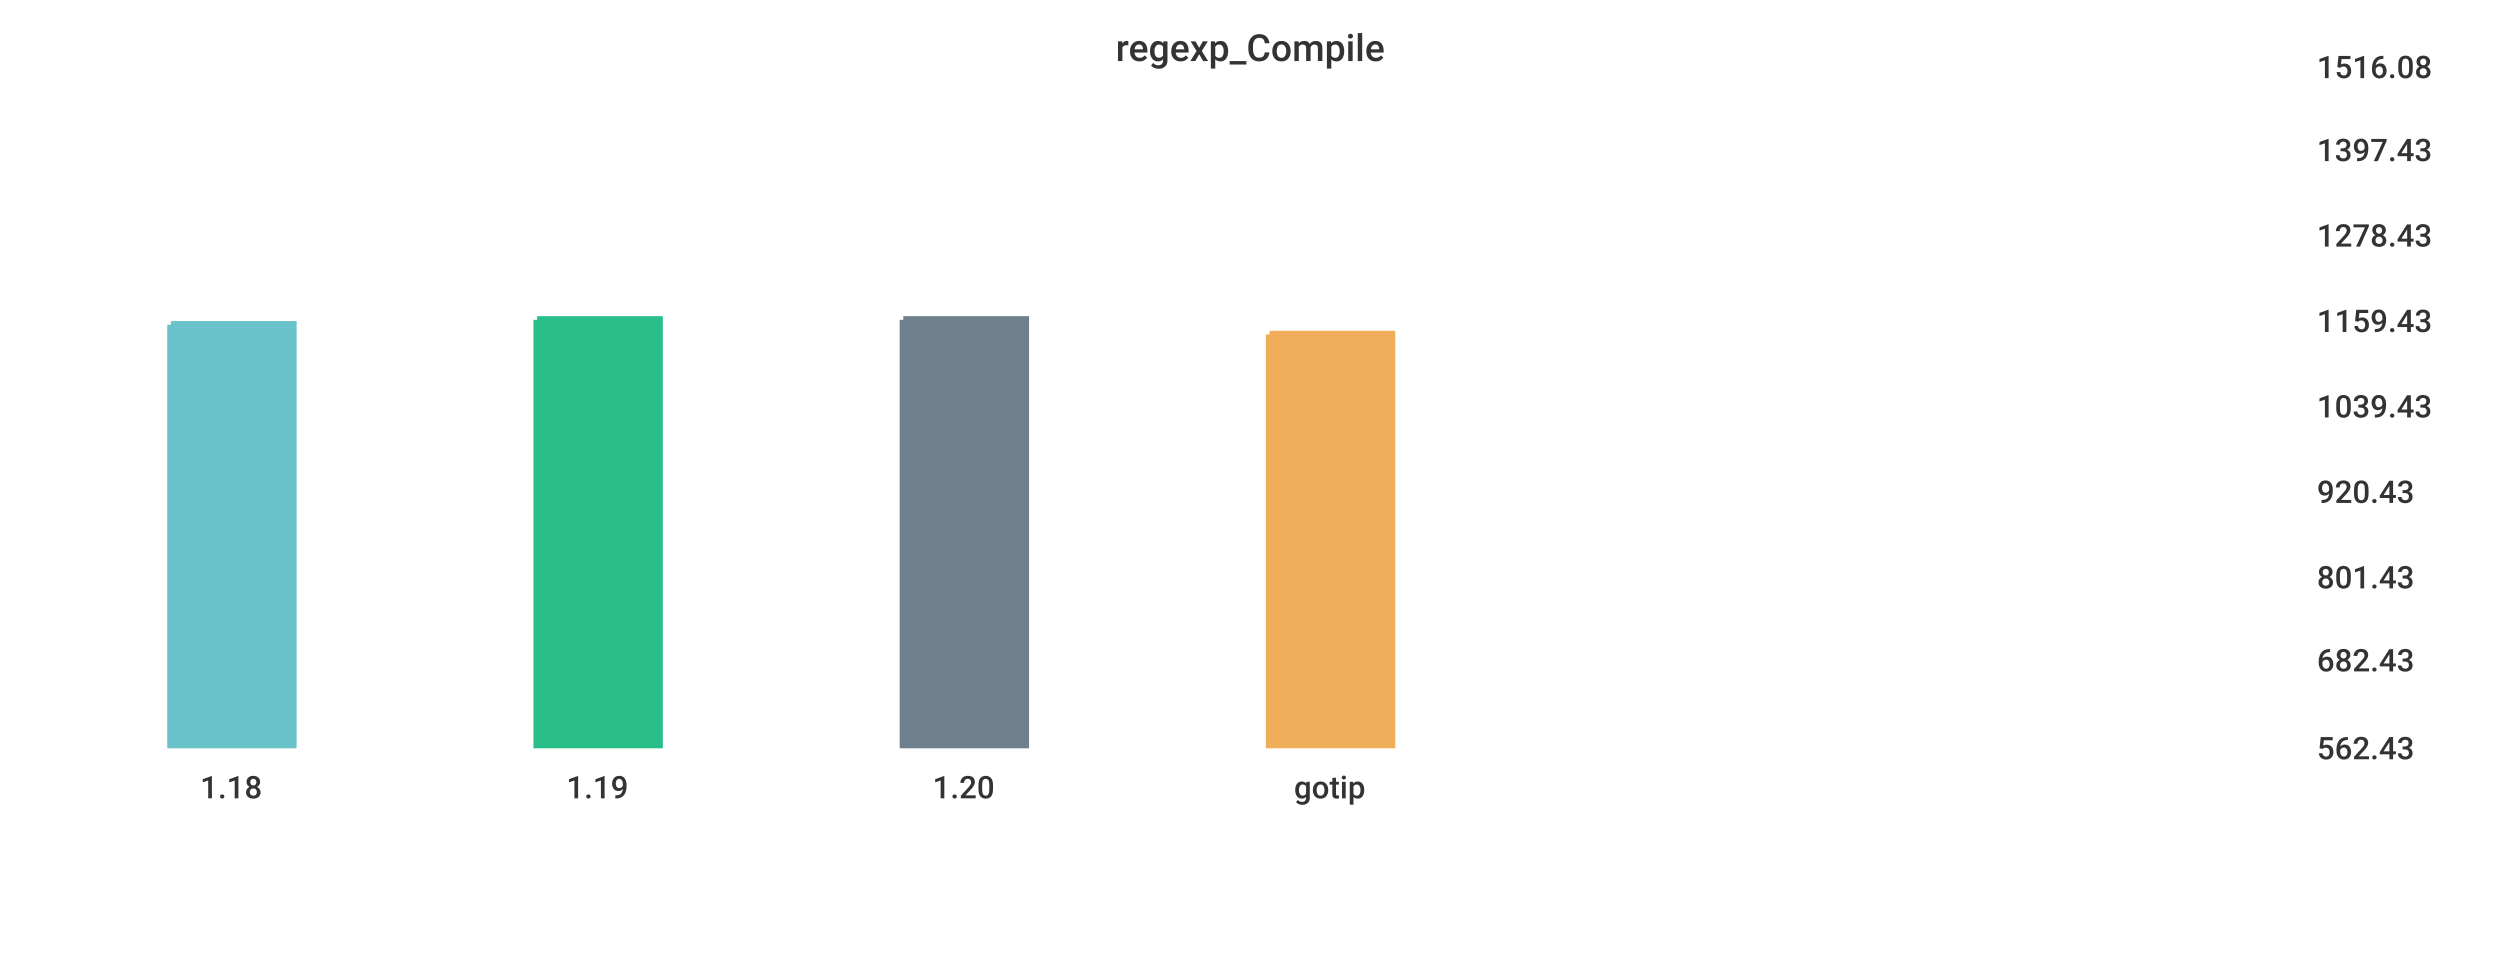
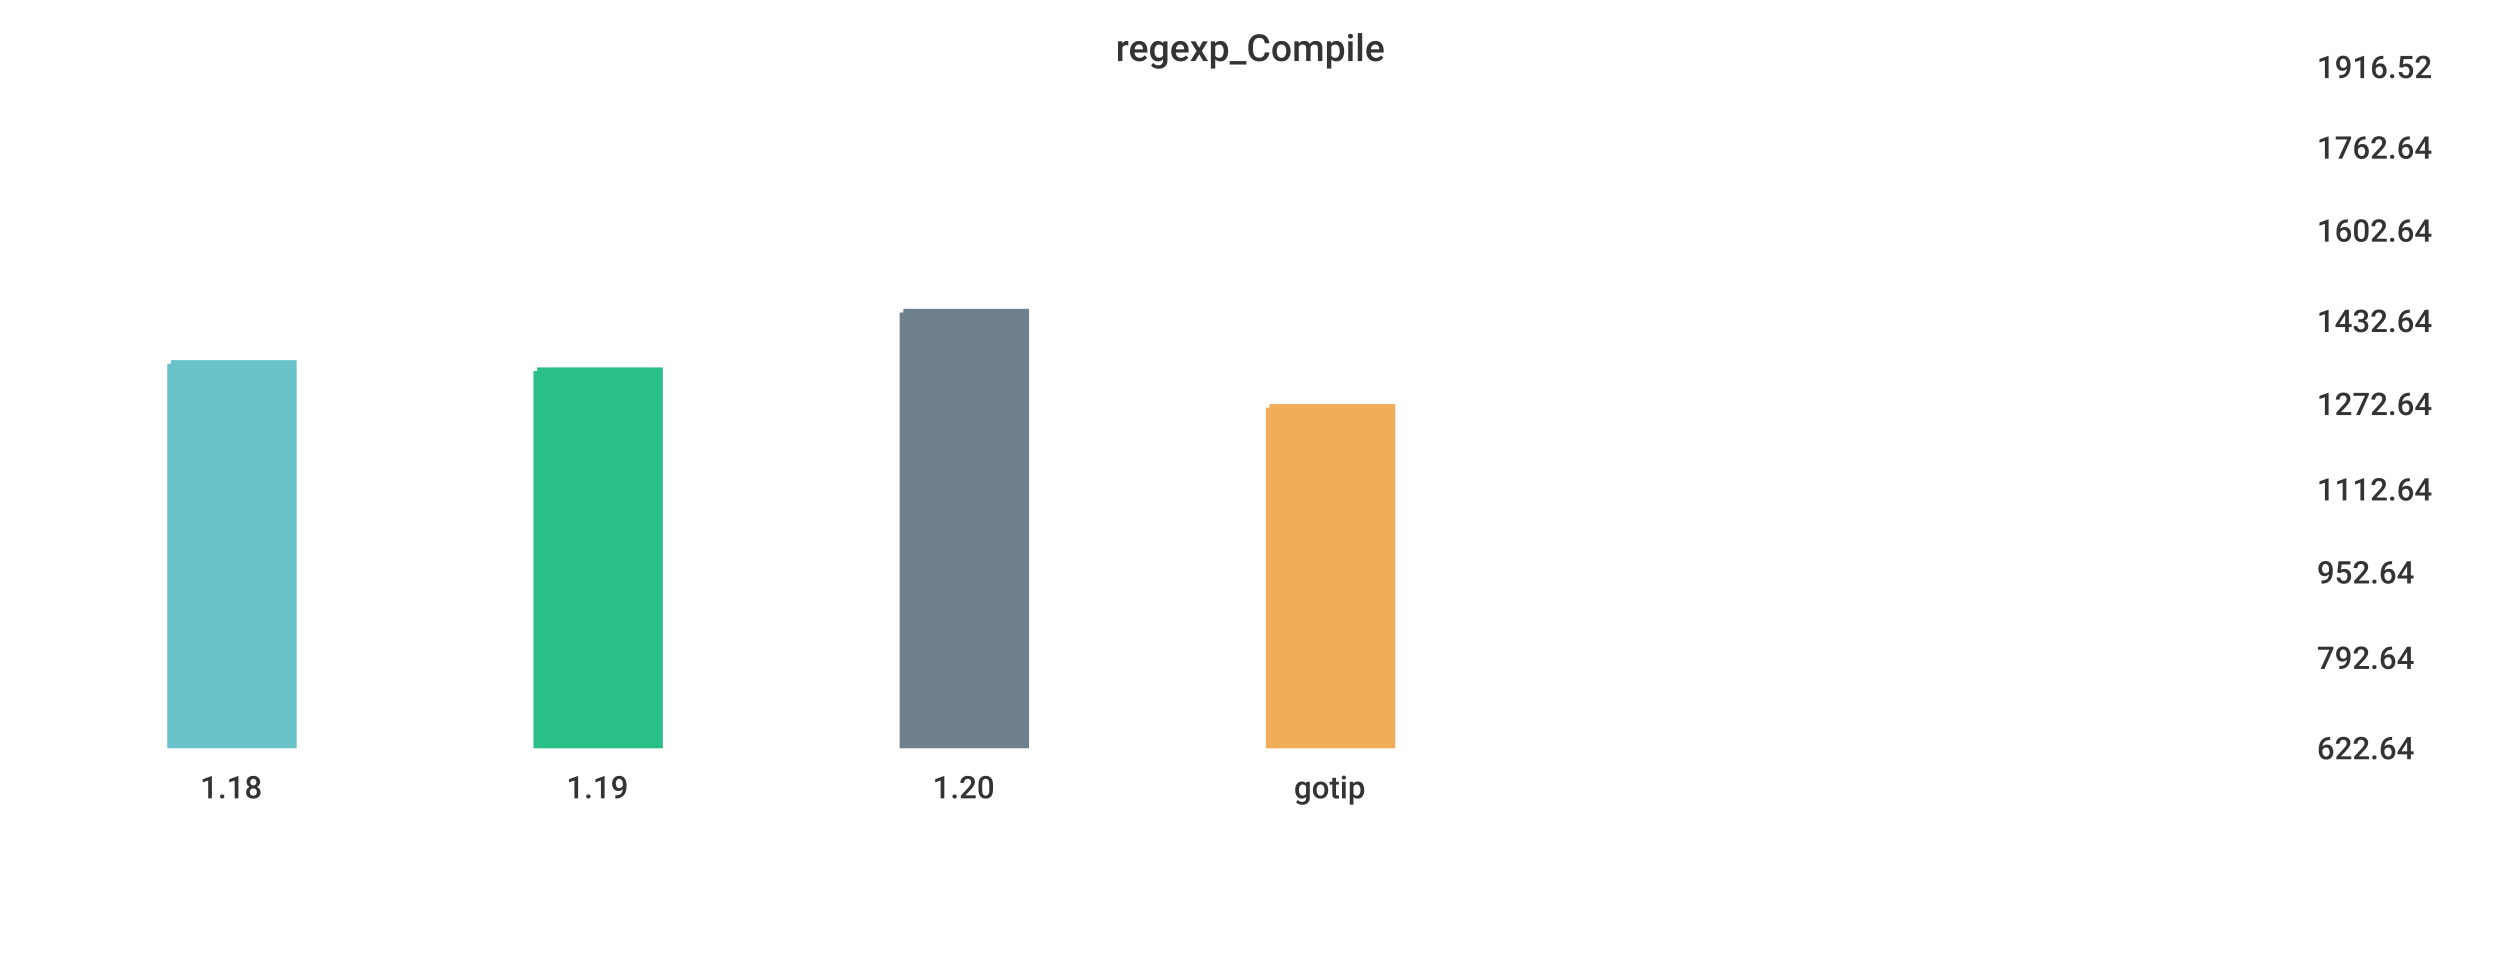
<svg xmlns="http://www.w3.org/2000/svg" width="1024" height="400">\n<path d="M 0 0 L 1024 0 L 1024 400 L 0 400 L 0 0" style="stroke-width:0;stroke:rgba(255,255,255,1.0);fill:rgba(255,255,255,1.0)" />
  <path d="M 20 26 L 934 26 L 934 305 L 20 305 L 20 26" style="stroke-width:0;stroke:rgba(255,255,255,1.0);fill:rgba(255,255,255,1.0)" />
-   <path d="M 70 133 L 120 133 L 120 305 L 70 305 L 70 133" style="stroke-width:3;stroke:rgba(106,195,203,1.0);fill:rgba(106,195,203,1.0)" />
-   <path d="M 220 131 L 270 131 L 270 305 L 220 305 L 220 131" style="stroke-width:3;stroke:rgba(42,190,137,1.0);fill:rgba(42,190,137,1.0)" />
-   <path d="M 370 131 L 420 131 L 420 305 L 370 305 L 370 131" style="stroke-width:3;stroke:rgba(110,128,139,1.0);fill:rgba(110,128,139,1.0)" />
-   <path d="M 520 137 L 570 137 L 570 305 L 520 305 L 520 137" style="stroke-width:3;stroke:rgba(240,174,90,1.0);fill:rgba(240,174,90,1.0)" />
+   <path d="M 70 149 L 120 149 L 120 305 L 70 305 L 70 149" style="stroke-width:3;stroke:rgba(106,195,203,1.0);fill:rgba(106,195,203,1.0)" />
+   <path d="M 220 152 L 270 152 L 270 305 L 220 305 L 220 152" style="stroke-width:3;stroke:rgba(42,190,137,1.0);fill:rgba(42,190,137,1.0)" />
+   <path d="M 370 128 L 420 128 L 420 305 L 370 305 L 370 128" style="stroke-width:3;stroke:rgba(110,128,139,1.0);fill:rgba(110,128,139,1.0)" />
+   <path d="M 520 167 L 570 167 L 570 305 L 520 305 L 520 167" style="stroke-width:3;stroke:rgba(240,174,90,1.0);fill:rgba(240,174,90,1.0)" />
  <path d="M 20 305 L 934 305" style="stroke-width:0;stroke:rgba(51,51,51,1.0);fill:none" />
  <path d="M 20 305 L 20 310" style="stroke-width:0;stroke:rgba(51,51,51,1.0);fill:none" />
  <text x="82" y="327" style="stroke-width:0;stroke:none;fill:rgba(51,51,51,1.0);font-size:12.8px;font-family:'Roboto Medium',sans-serif">1.18</text>
  <path d="M 170 305 L 170 310" style="stroke-width:0;stroke:rgba(51,51,51,1.0);fill:none" />
  <text x="232" y="327" style="stroke-width:0;stroke:none;fill:rgba(51,51,51,1.0);font-size:12.8px;font-family:'Roboto Medium',sans-serif">1.19</text>
  <path d="M 320 305 L 320 310" style="stroke-width:0;stroke:rgba(51,51,51,1.0);fill:none" />
  <text x="382" y="327" style="stroke-width:0;stroke:none;fill:rgba(51,51,51,1.0);font-size:12.8px;font-family:'Roboto Medium',sans-serif">1.20</text>
  <path d="M 470 305 L 470 310" style="stroke-width:0;stroke:rgba(51,51,51,1.0);fill:none" />
  <text x="530" y="327" style="stroke-width:0;stroke:none;fill:rgba(51,51,51,1.0);font-size:12.8px;font-family:'Roboto Medium',sans-serif">gotip</text>
  <path d="M 934 26 L 934 305" style="stroke-width:0;stroke:rgba(51,51,51,1.0);fill:none" />
  <path d="M 934 305 L 939 305" style="stroke-width:0;stroke:rgba(51,51,51,1.0);fill:none" />
  <path d="M 934 305 L 939 305" style="stroke-width:0;stroke:rgba(51,51,51,1.0);fill:none" />
-   <text x="949" y="311" style="stroke-width:0;stroke:none;fill:rgba(51,51,51,1.0);font-size:12.8px;font-family:'Roboto Medium',sans-serif">562.43</text>
-   <path d="M 934 269 L 939 269" style="stroke-width:0;stroke:rgba(51,51,51,1.0);fill:none" />
-   <text x="949" y="275" style="stroke-width:0;stroke:none;fill:rgba(51,51,51,1.0);font-size:12.8px;font-family:'Roboto Medium',sans-serif">682.43</text>
-   <path d="M 934 235 L 939 235" style="stroke-width:0;stroke:rgba(51,51,51,1.0);fill:none" />
-   <text x="949" y="241" style="stroke-width:0;stroke:none;fill:rgba(51,51,51,1.0);font-size:12.8px;font-family:'Roboto Medium',sans-serif">801.43</text>
-   <path d="M 934 200 L 939 200" style="stroke-width:0;stroke:rgba(51,51,51,1.0);fill:none" />
-   <text x="949" y="206" style="stroke-width:0;stroke:none;fill:rgba(51,51,51,1.0);font-size:12.8px;font-family:'Roboto Medium',sans-serif">920.43</text>
-   <path d="M 934 165 L 939 165" style="stroke-width:0;stroke:rgba(51,51,51,1.0);fill:none" />
-   <text x="949" y="171" style="stroke-width:0;stroke:none;fill:rgba(51,51,51,1.0);font-size:12.8px;font-family:'Roboto Medium',sans-serif">1039.43</text>
+   <text x="949" y="311" style="stroke-width:0;stroke:none;fill:rgba(51,51,51,1.0);font-size:12.8px;font-family:'Roboto Medium',sans-serif">622.64</text>
+   <path d="M 934 268 L 939 268" style="stroke-width:0;stroke:rgba(51,51,51,1.0);fill:none" />
+   <text x="949" y="274" style="stroke-width:0;stroke:none;fill:rgba(51,51,51,1.0);font-size:12.8px;font-family:'Roboto Medium',sans-serif">792.64</text>
+   <path d="M 934 233 L 939 233" style="stroke-width:0;stroke:rgba(51,51,51,1.0);fill:none" />
+   <text x="949" y="239" style="stroke-width:0;stroke:none;fill:rgba(51,51,51,1.0);font-size:12.8px;font-family:'Roboto Medium',sans-serif">952.64</text>
+   <path d="M 934 199 L 939 199" style="stroke-width:0;stroke:rgba(51,51,51,1.0);fill:none" />
+   <text x="949" y="205" style="stroke-width:0;stroke:none;fill:rgba(51,51,51,1.0);font-size:12.8px;font-family:'Roboto Medium',sans-serif">1112.64</text>
+   <path d="M 934 164 L 939 164" style="stroke-width:0;stroke:rgba(51,51,51,1.0);fill:none" />
+   <text x="949" y="170" style="stroke-width:0;stroke:none;fill:rgba(51,51,51,1.0);font-size:12.8px;font-family:'Roboto Medium',sans-serif">1272.64</text>
  <path d="M 934 130 L 939 130" style="stroke-width:0;stroke:rgba(51,51,51,1.0);fill:none" />
-   <text x="949" y="136" style="stroke-width:0;stroke:none;fill:rgba(51,51,51,1.0);font-size:12.8px;font-family:'Roboto Medium',sans-serif">1159.43</text>
-   <path d="M 934 95 L 939 95" style="stroke-width:0;stroke:rgba(51,51,51,1.0);fill:none" />
-   <text x="949" y="101" style="stroke-width:0;stroke:none;fill:rgba(51,51,51,1.0);font-size:12.8px;font-family:'Roboto Medium',sans-serif">1278.43</text>
-   <path d="M 934 60 L 939 60" style="stroke-width:0;stroke:rgba(51,51,51,1.0);fill:none" />
-   <text x="949" y="66" style="stroke-width:0;stroke:none;fill:rgba(51,51,51,1.0);font-size:12.8px;font-family:'Roboto Medium',sans-serif">1397.43</text>
+   <text x="949" y="136" style="stroke-width:0;stroke:none;fill:rgba(51,51,51,1.0);font-size:12.8px;font-family:'Roboto Medium',sans-serif">1432.64</text>
+   <path d="M 934 93 L 939 93" style="stroke-width:0;stroke:rgba(51,51,51,1.0);fill:none" />
+   <text x="949" y="99" style="stroke-width:0;stroke:none;fill:rgba(51,51,51,1.0);font-size:12.8px;font-family:'Roboto Medium',sans-serif">1602.64</text>
+   <path d="M 934 59 L 939 59" style="stroke-width:0;stroke:rgba(51,51,51,1.0);fill:none" />
+   <text x="949" y="65" style="stroke-width:0;stroke:none;fill:rgba(51,51,51,1.0);font-size:12.8px;font-family:'Roboto Medium',sans-serif">1762.64</text>
  <path d="M 934 26 L 939 26" style="stroke-width:0;stroke:rgba(51,51,51,1.0);fill:none" />
-   <text x="949" y="32" style="stroke-width:0;stroke:none;fill:rgba(51,51,51,1.0);font-size:12.8px;font-family:'Roboto Medium',sans-serif">1516.08</text>
+   <text x="949" y="32" style="stroke-width:0;stroke:none;fill:rgba(51,51,51,1.0);font-size:12.8px;font-family:'Roboto Medium',sans-serif">1916.52</text>
  <text x="457" y="25" style="stroke-width:0;stroke:none;fill:rgba(51,51,51,1.0);font-size:15.3px;font-family:'Roboto Medium',sans-serif">regexp_Compile</text>
</svg>
